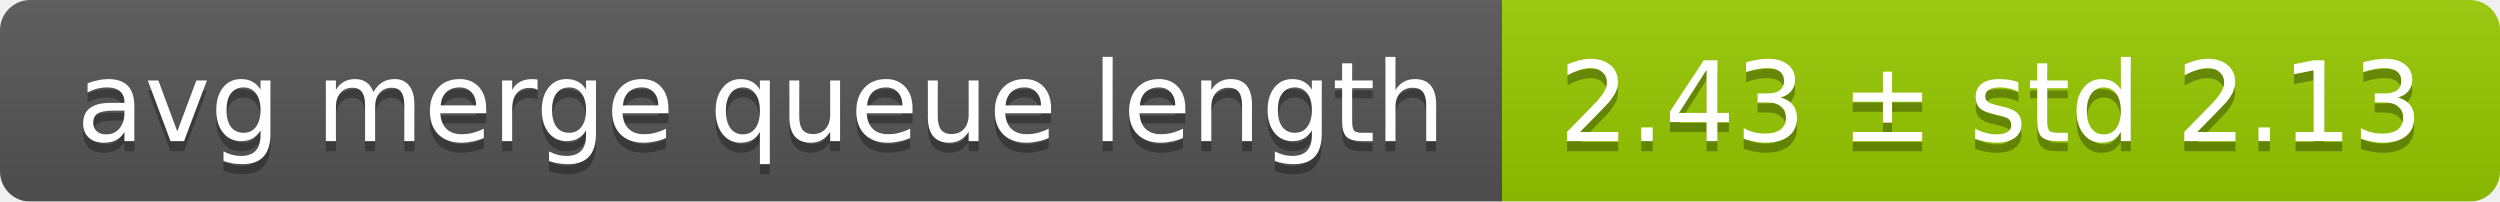
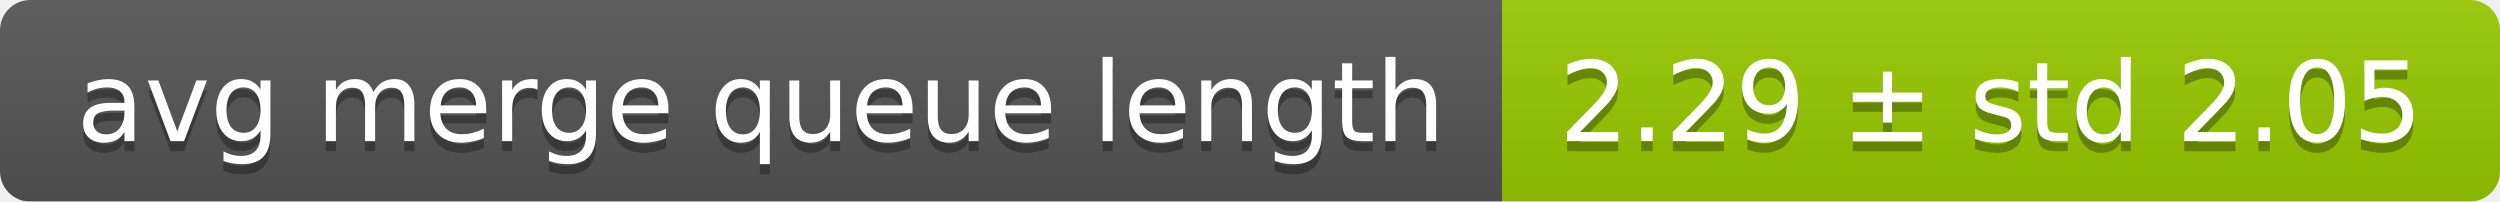
<svg xmlns="http://www.w3.org/2000/svg" width="248" height="20">
  <linearGradient id="smooth" x2="0" y2="100%">
    <stop offset="0" stop-color="#bbb" stop-opacity=".1" />
    <stop offset="1" stop-opacity=".1" />
  </linearGradient>
  <mask id="round">
    <rect width="248" height="20" rx="3" fill="#fff" />
  </mask>
  <g mask="url(#round)">
    <rect width="149" height="20" fill="#555" />
    <rect x="149" width="99" height="20" fill="#97ca00" />
    <rect width="248" height="20" fill="url(#smooth)" />
  </g>
  <g fill="#fff" text-anchor="middle" font-family="DejaVu Sans,Verdana,Geneva,sans-serif" font-size="11">
    <text x="75.5" y="15" fill="#010101" fill-opacity=".3">avg merge queue length</text>
    <text x="75.5" y="14">avg merge queue length</text>
-     <text x="197.5" y="15" fill="#010101" fill-opacity=".3">2.43 ± std 2.13</text>
-     <text x="197.5" y="14">2.43 ± std 2.13</text>
+     <text x="197.5" y="15" fill="#010101" fill-opacity=".3">2.29 ± std 2.05</text>
+     <text x="197.5" y="14">2.29 ± std 2.05</text>
  </g>
</svg>
